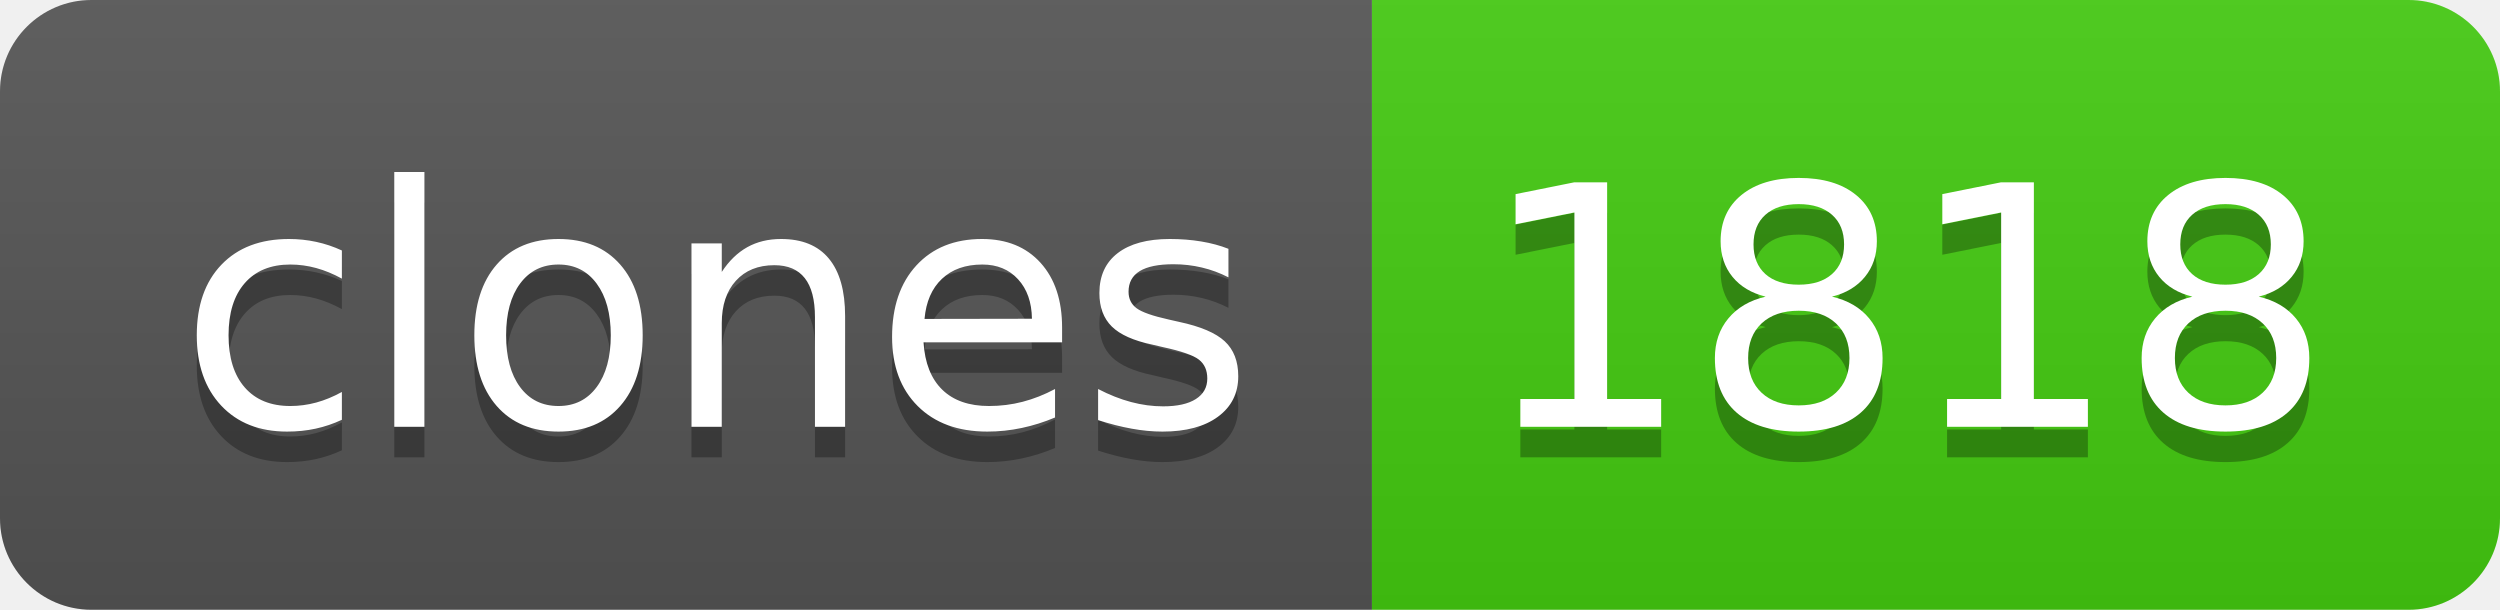
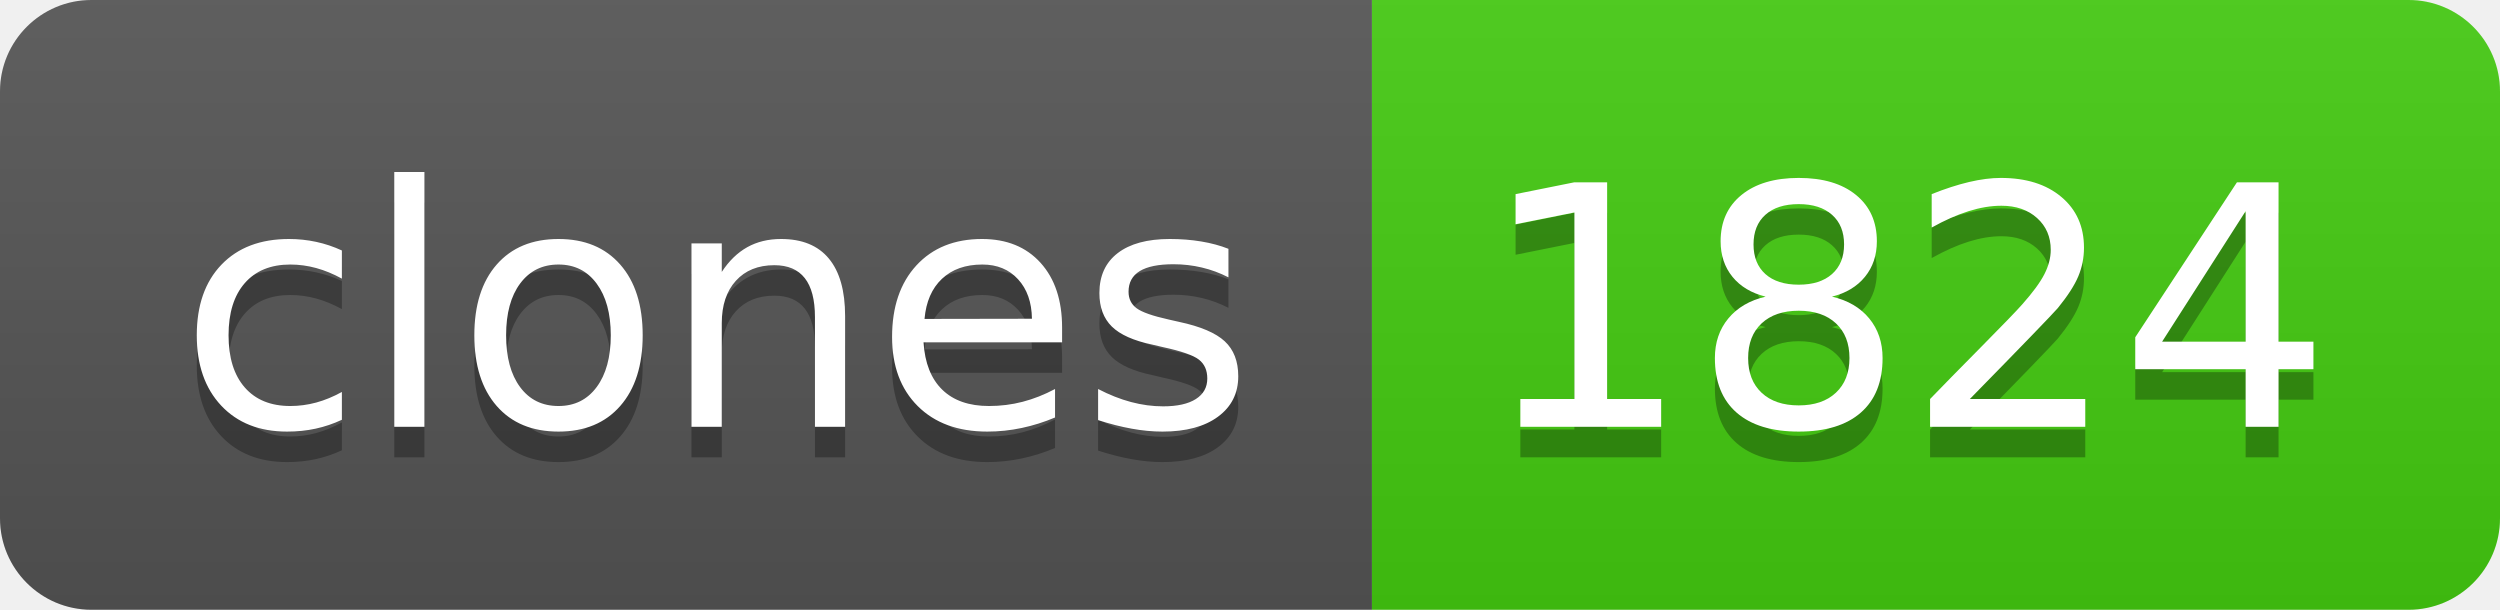
- <svg xmlns="http://www.w3.org/2000/svg" width="82" height="20" role="img" aria-label="clones: 1818">
+ <svg xmlns="http://www.w3.org/2000/svg" width="82" height="20" role="img" aria-label="clones: 1824">
  <linearGradient id="s" x2="0" y2="100%">
    <stop offset="0" stop-color="#bbb" stop-opacity=".1" />
    <stop offset="1" stop-opacity=".1" />
  </linearGradient>
  <clipPath id="r">
    <rect width="82" height="20" rx="3" fill="#fff" />
  </clipPath>
  <g clip-path="url(#r)">
    <rect width="45" height="20" fill="#555" />
    <rect x="45" width="37" height="20" fill="#4c1" />
    <rect width="82" height="20" fill="url(#s)" />
  </g>
  <g fill="#fff" text-anchor="middle" font-family="Verdana,Geneva,DejaVu Sans,sans-serif" text-rendering="geometricPrecision" font-size="110">
    <text aria-hidden="true" x="235" y="150" fill="#010101" fill-opacity=".3" transform="scale(.1)" textLength="350">clones</text>
    <text x="235" y="140" transform="scale(.1)" fill="#fff" textLength="350">clones</text>
-     <text aria-hidden="true" x="625" y="150" fill="#010101" fill-opacity=".3" transform="scale(.1)" textLength="270">1818</text>
-     <text x="625" y="140" transform="scale(.1)" fill="#fff" textLength="270">1818</text>
+     <text aria-hidden="true" x="625" y="150" fill="#010101" fill-opacity=".3" transform="scale(.1)" textLength="270">1824</text>
+     <text x="625" y="140" transform="scale(.1)" fill="#fff" textLength="270">1824</text>
  </g>
</svg>
